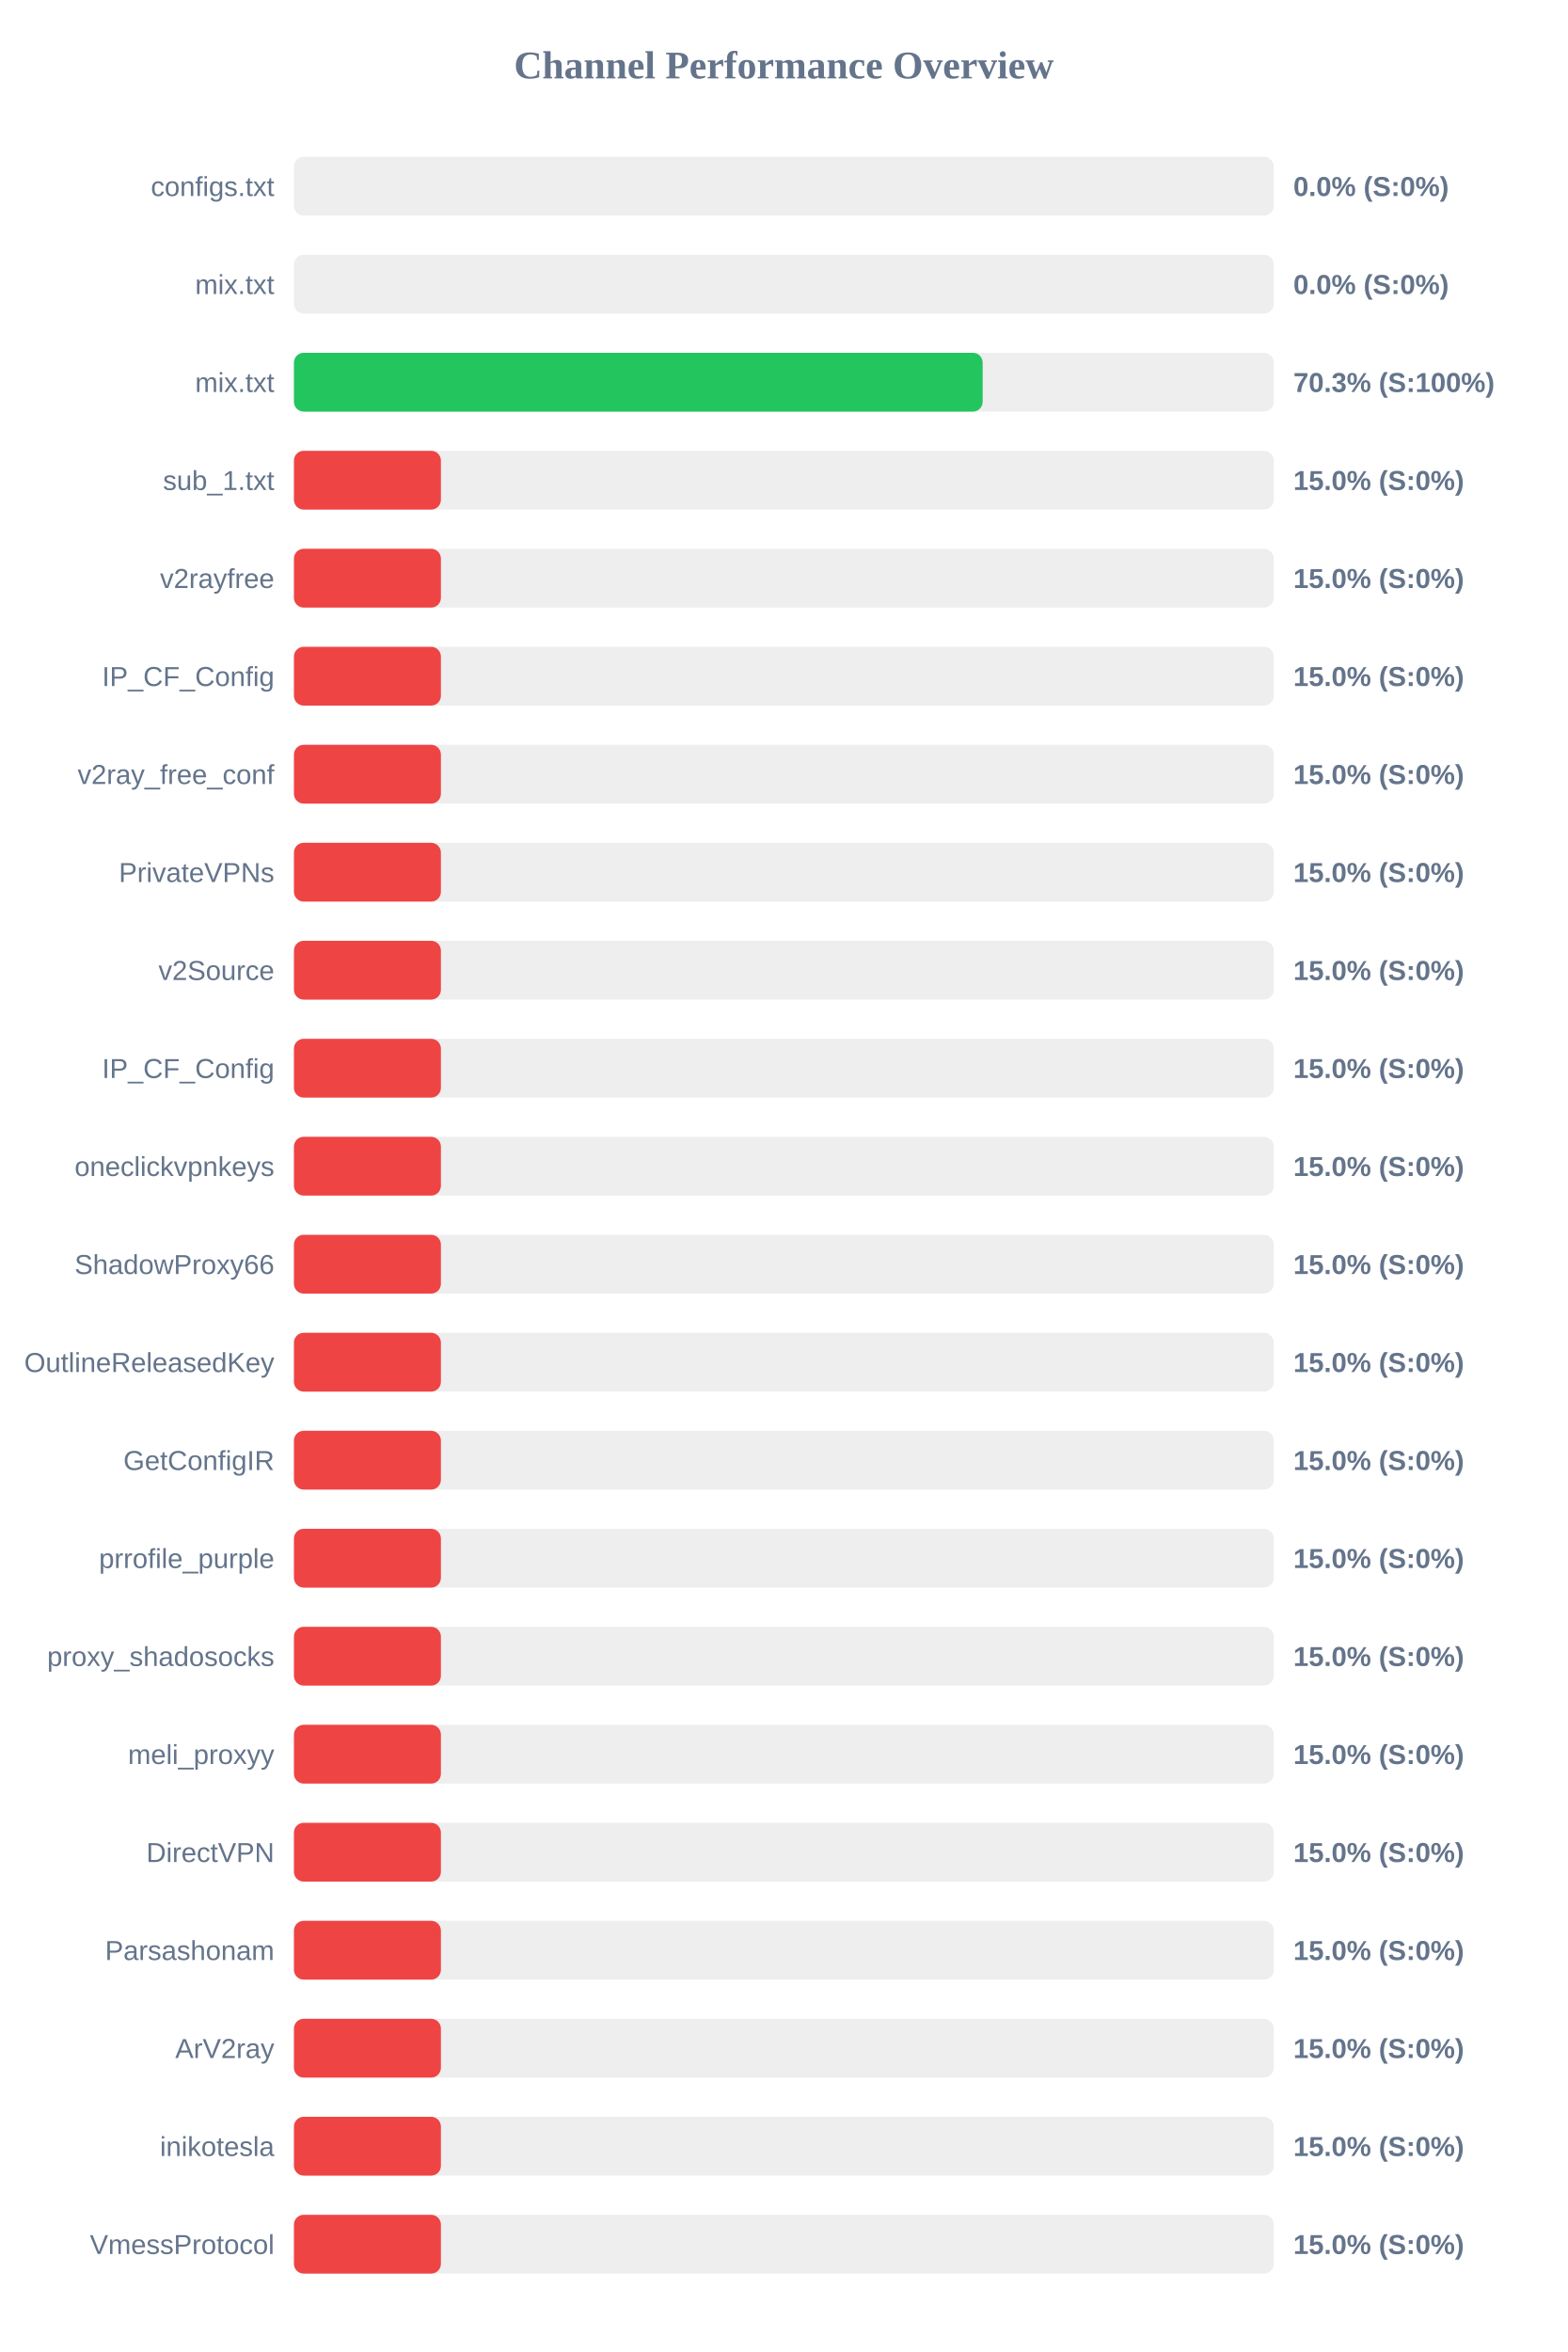
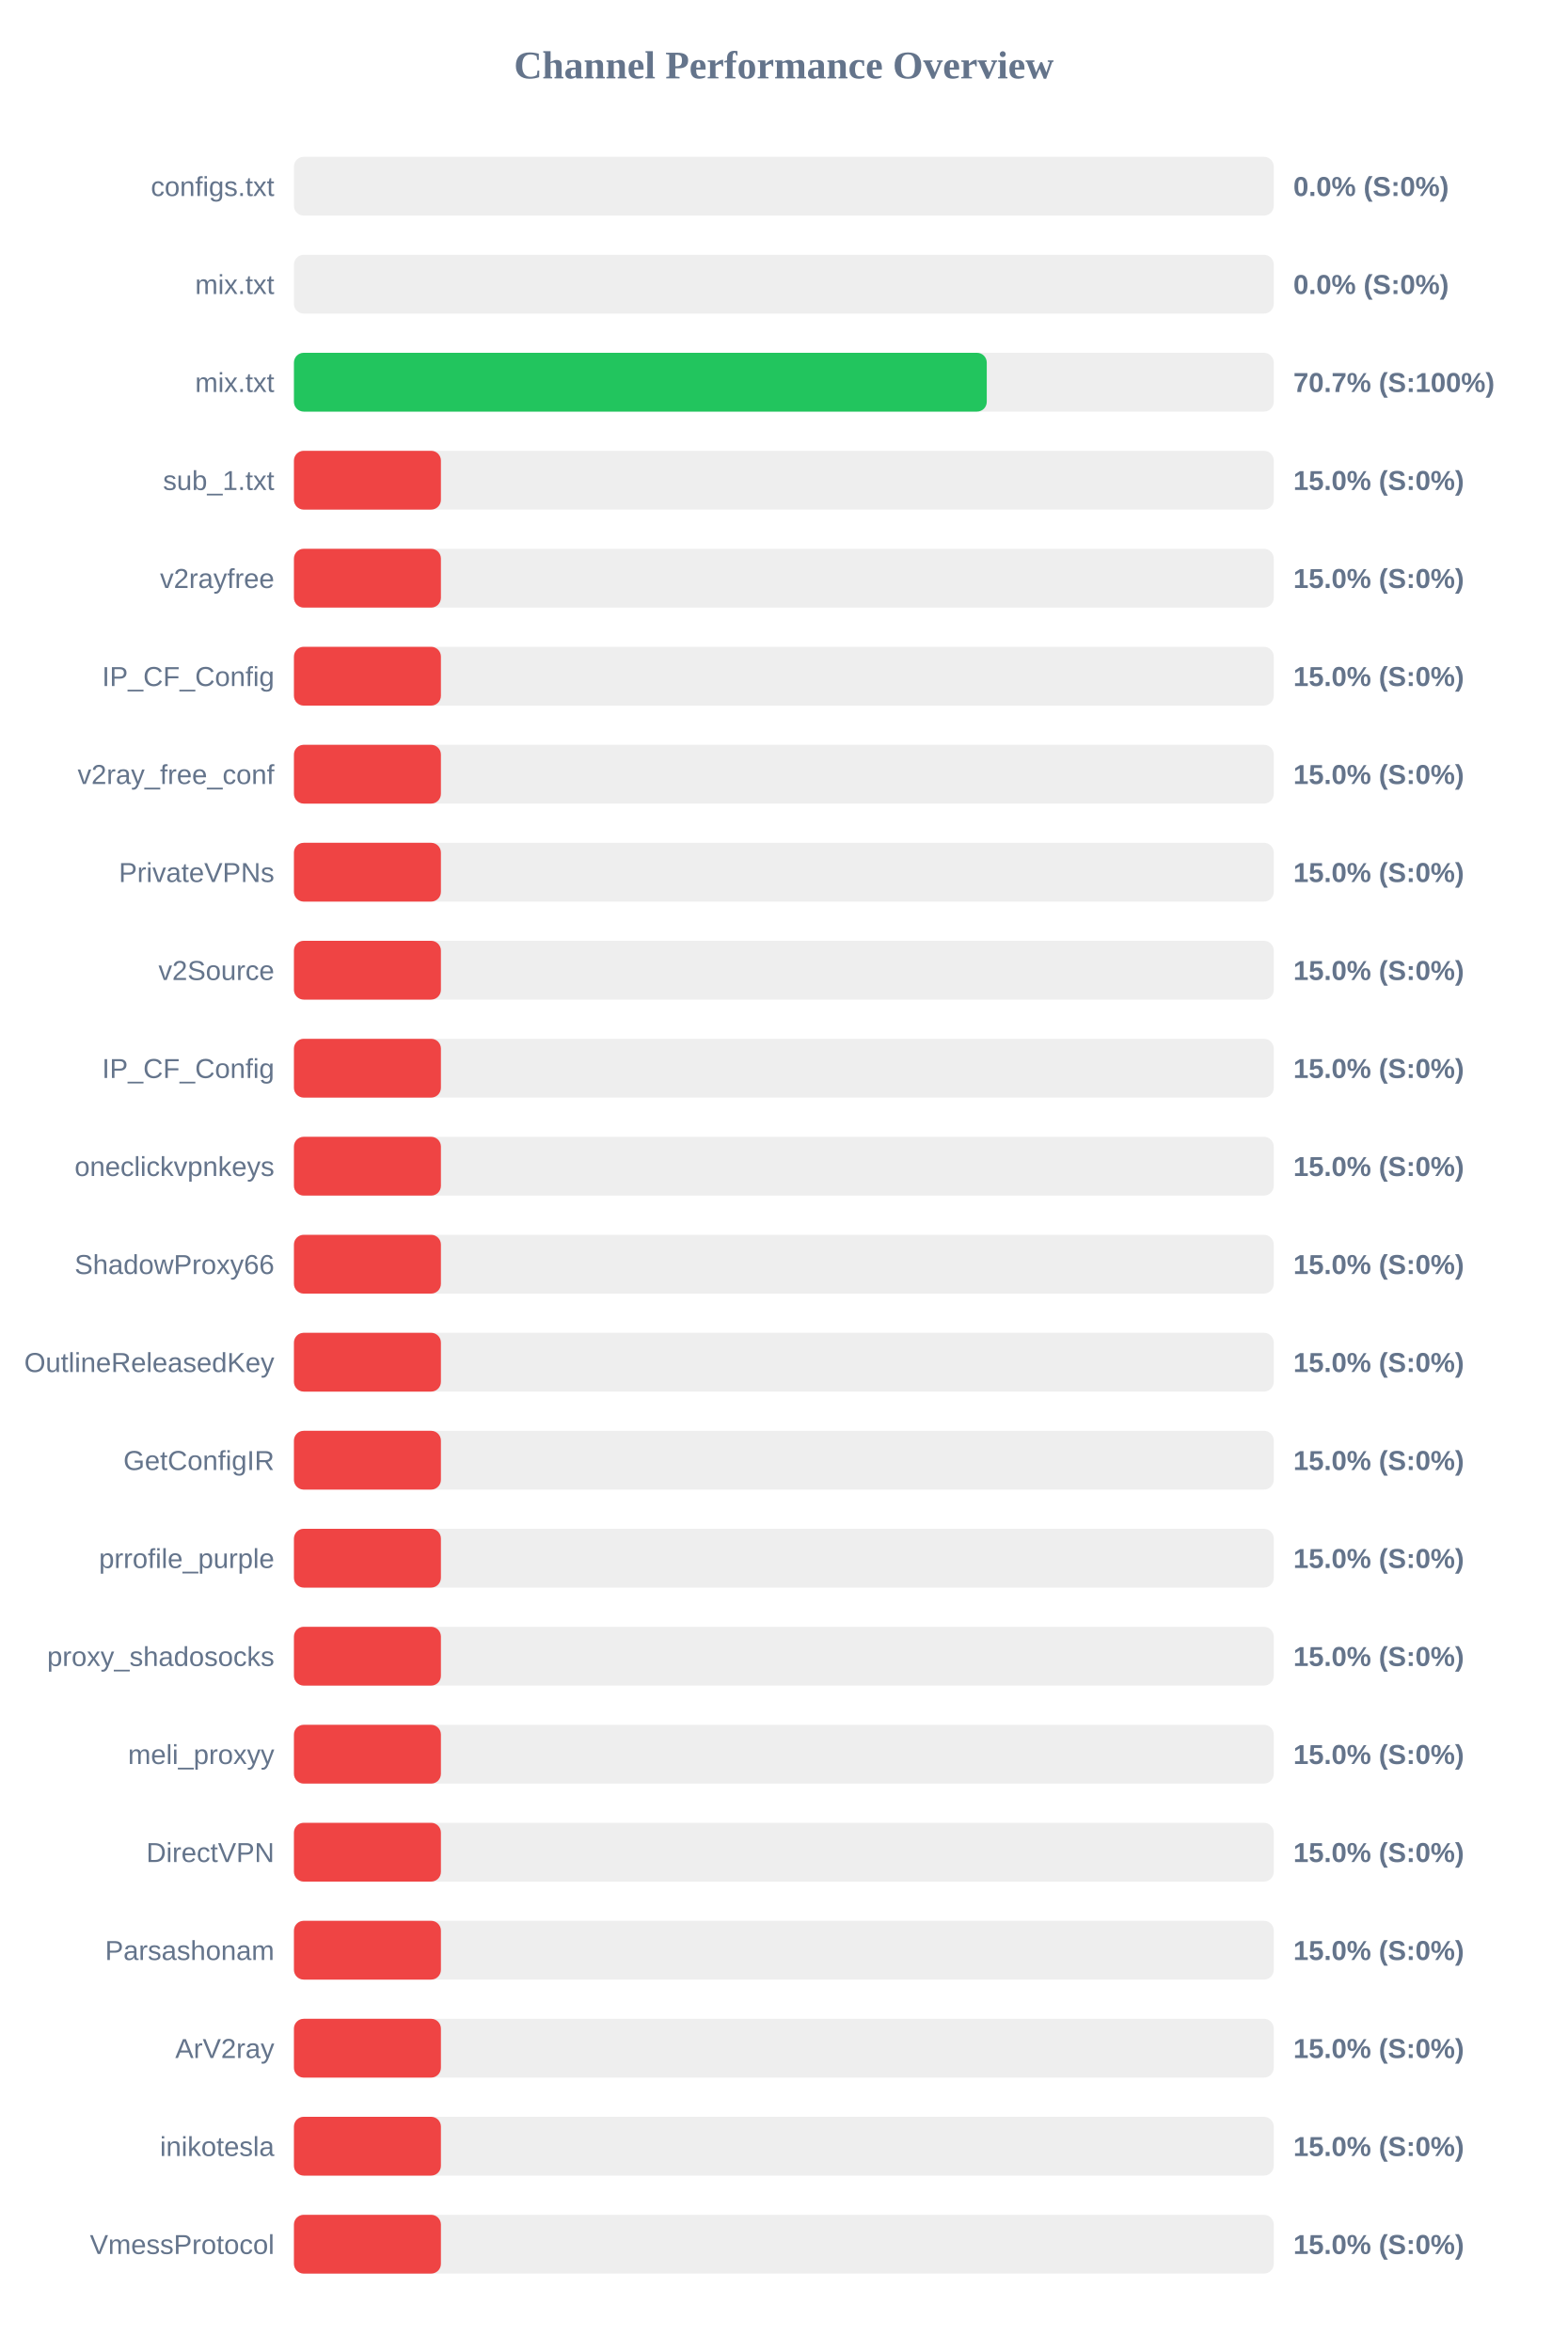
<svg xmlns="http://www.w3.org/2000/svg" width="800" height="1200" version="1.1">
  <style>
        .row { font: 14px Arial; fill: #64748b; }
        .score { font: bold 14px Arial; fill: #64748b; }
    </style>
  <text x="400" y="40" text-anchor="middle" font-size="20px" font-weight="bold" fill="#64748b">Channel Performance Overview</text>
  <rect x="150" y="80" width="500" height="30" fill="#eee" rx="5" />
  <rect x="150" y="80" width="0.0" height="30" fill="#ef4444" rx="5" />
  <text x="140" y="100" text-anchor="end" class="row">configs.txt</text>
  <text x="660" y="100" text-anchor="start" class="score">0.0% (S:0%)</text>
  <rect x="150" y="130" width="500" height="30" fill="#eee" rx="5" />
  <rect x="150" y="130" width="0.0" height="30" fill="#ef4444" rx="5" />
  <text x="140" y="150" text-anchor="end" class="row">mix.txt</text>
  <text x="660" y="150" text-anchor="start" class="score">0.0% (S:0%)</text>
  <rect x="150" y="180" width="500" height="30" fill="#eee" rx="5" />
-   <rect x="150" y="180" width="351.45" height="30" fill="#22c55e" rx="5" />
+   <rect x="150" y="180" width="353.55" height="30" fill="#22c55e" rx="5" />
  <text x="140" y="200" text-anchor="end" class="row">mix.txt</text>
-   <text x="660" y="200" text-anchor="start" class="score">70.3% (S:100%)</text>
+   <text x="660" y="200" text-anchor="start" class="score">70.7% (S:100%)</text>
  <rect x="150" y="230" width="500" height="30" fill="#eee" rx="5" />
  <rect x="150" y="230" width="75.0" height="30" fill="#ef4444" rx="5" />
  <text x="140" y="250" text-anchor="end" class="row">sub_1.txt</text>
  <text x="660" y="250" text-anchor="start" class="score">15.0% (S:0%)</text>
  <rect x="150" y="280" width="500" height="30" fill="#eee" rx="5" />
  <rect x="150" y="280" width="75.0" height="30" fill="#ef4444" rx="5" />
  <text x="140" y="300" text-anchor="end" class="row">v2rayfree</text>
  <text x="660" y="300" text-anchor="start" class="score">15.0% (S:0%)</text>
  <rect x="150" y="330" width="500" height="30" fill="#eee" rx="5" />
  <rect x="150" y="330" width="75.0" height="30" fill="#ef4444" rx="5" />
  <text x="140" y="350" text-anchor="end" class="row">IP_CF_Config</text>
  <text x="660" y="350" text-anchor="start" class="score">15.0% (S:0%)</text>
  <rect x="150" y="380" width="500" height="30" fill="#eee" rx="5" />
  <rect x="150" y="380" width="75.0" height="30" fill="#ef4444" rx="5" />
  <text x="140" y="400" text-anchor="end" class="row">v2ray_free_conf</text>
  <text x="660" y="400" text-anchor="start" class="score">15.0% (S:0%)</text>
  <rect x="150" y="430" width="500" height="30" fill="#eee" rx="5" />
  <rect x="150" y="430" width="75.0" height="30" fill="#ef4444" rx="5" />
  <text x="140" y="450" text-anchor="end" class="row">PrivateVPNs</text>
  <text x="660" y="450" text-anchor="start" class="score">15.0% (S:0%)</text>
  <rect x="150" y="480" width="500" height="30" fill="#eee" rx="5" />
  <rect x="150" y="480" width="75.0" height="30" fill="#ef4444" rx="5" />
  <text x="140" y="500" text-anchor="end" class="row">v2Source</text>
  <text x="660" y="500" text-anchor="start" class="score">15.0% (S:0%)</text>
  <rect x="150" y="530" width="500" height="30" fill="#eee" rx="5" />
  <rect x="150" y="530" width="75.0" height="30" fill="#ef4444" rx="5" />
  <text x="140" y="550" text-anchor="end" class="row">IP_CF_Config</text>
  <text x="660" y="550" text-anchor="start" class="score">15.0% (S:0%)</text>
  <rect x="150" y="580" width="500" height="30" fill="#eee" rx="5" />
  <rect x="150" y="580" width="75.0" height="30" fill="#ef4444" rx="5" />
  <text x="140" y="600" text-anchor="end" class="row">oneclickvpnkeys</text>
  <text x="660" y="600" text-anchor="start" class="score">15.0% (S:0%)</text>
  <rect x="150" y="630" width="500" height="30" fill="#eee" rx="5" />
  <rect x="150" y="630" width="75.0" height="30" fill="#ef4444" rx="5" />
  <text x="140" y="650" text-anchor="end" class="row">ShadowProxy66</text>
  <text x="660" y="650" text-anchor="start" class="score">15.0% (S:0%)</text>
  <rect x="150" y="680" width="500" height="30" fill="#eee" rx="5" />
  <rect x="150" y="680" width="75.0" height="30" fill="#ef4444" rx="5" />
  <text x="140" y="700" text-anchor="end" class="row">OutlineReleasedKey</text>
  <text x="660" y="700" text-anchor="start" class="score">15.0% (S:0%)</text>
  <rect x="150" y="730" width="500" height="30" fill="#eee" rx="5" />
  <rect x="150" y="730" width="75.0" height="30" fill="#ef4444" rx="5" />
  <text x="140" y="750" text-anchor="end" class="row">GetConfigIR</text>
  <text x="660" y="750" text-anchor="start" class="score">15.0% (S:0%)</text>
  <rect x="150" y="780" width="500" height="30" fill="#eee" rx="5" />
  <rect x="150" y="780" width="75.0" height="30" fill="#ef4444" rx="5" />
  <text x="140" y="800" text-anchor="end" class="row">prrofile_purple</text>
  <text x="660" y="800" text-anchor="start" class="score">15.0% (S:0%)</text>
  <rect x="150" y="830" width="500" height="30" fill="#eee" rx="5" />
  <rect x="150" y="830" width="75.0" height="30" fill="#ef4444" rx="5" />
  <text x="140" y="850" text-anchor="end" class="row">proxy_shadosocks</text>
  <text x="660" y="850" text-anchor="start" class="score">15.0% (S:0%)</text>
  <rect x="150" y="880" width="500" height="30" fill="#eee" rx="5" />
  <rect x="150" y="880" width="75.0" height="30" fill="#ef4444" rx="5" />
  <text x="140" y="900" text-anchor="end" class="row">meli_proxyy</text>
  <text x="660" y="900" text-anchor="start" class="score">15.0% (S:0%)</text>
  <rect x="150" y="930" width="500" height="30" fill="#eee" rx="5" />
  <rect x="150" y="930" width="75.0" height="30" fill="#ef4444" rx="5" />
  <text x="140" y="950" text-anchor="end" class="row">DirectVPN</text>
  <text x="660" y="950" text-anchor="start" class="score">15.0% (S:0%)</text>
  <rect x="150" y="980" width="500" height="30" fill="#eee" rx="5" />
  <rect x="150" y="980" width="75.0" height="30" fill="#ef4444" rx="5" />
  <text x="140" y="1000" text-anchor="end" class="row">Parsashonam</text>
  <text x="660" y="1000" text-anchor="start" class="score">15.0% (S:0%)</text>
  <rect x="150" y="1030" width="500" height="30" fill="#eee" rx="5" />
  <rect x="150" y="1030" width="75.0" height="30" fill="#ef4444" rx="5" />
  <text x="140" y="1050" text-anchor="end" class="row">ArV2ray</text>
  <text x="660" y="1050" text-anchor="start" class="score">15.0% (S:0%)</text>
  <rect x="150" y="1080" width="500" height="30" fill="#eee" rx="5" />
  <rect x="150" y="1080" width="75.0" height="30" fill="#ef4444" rx="5" />
  <text x="140" y="1100" text-anchor="end" class="row">inikotesla</text>
  <text x="660" y="1100" text-anchor="start" class="score">15.0% (S:0%)</text>
  <rect x="150" y="1130" width="500" height="30" fill="#eee" rx="5" />
  <rect x="150" y="1130" width="75.0" height="30" fill="#ef4444" rx="5" />
  <text x="140" y="1150" text-anchor="end" class="row">VmessProtocol</text>
  <text x="660" y="1150" text-anchor="start" class="score">15.0% (S:0%)</text>
</svg>
